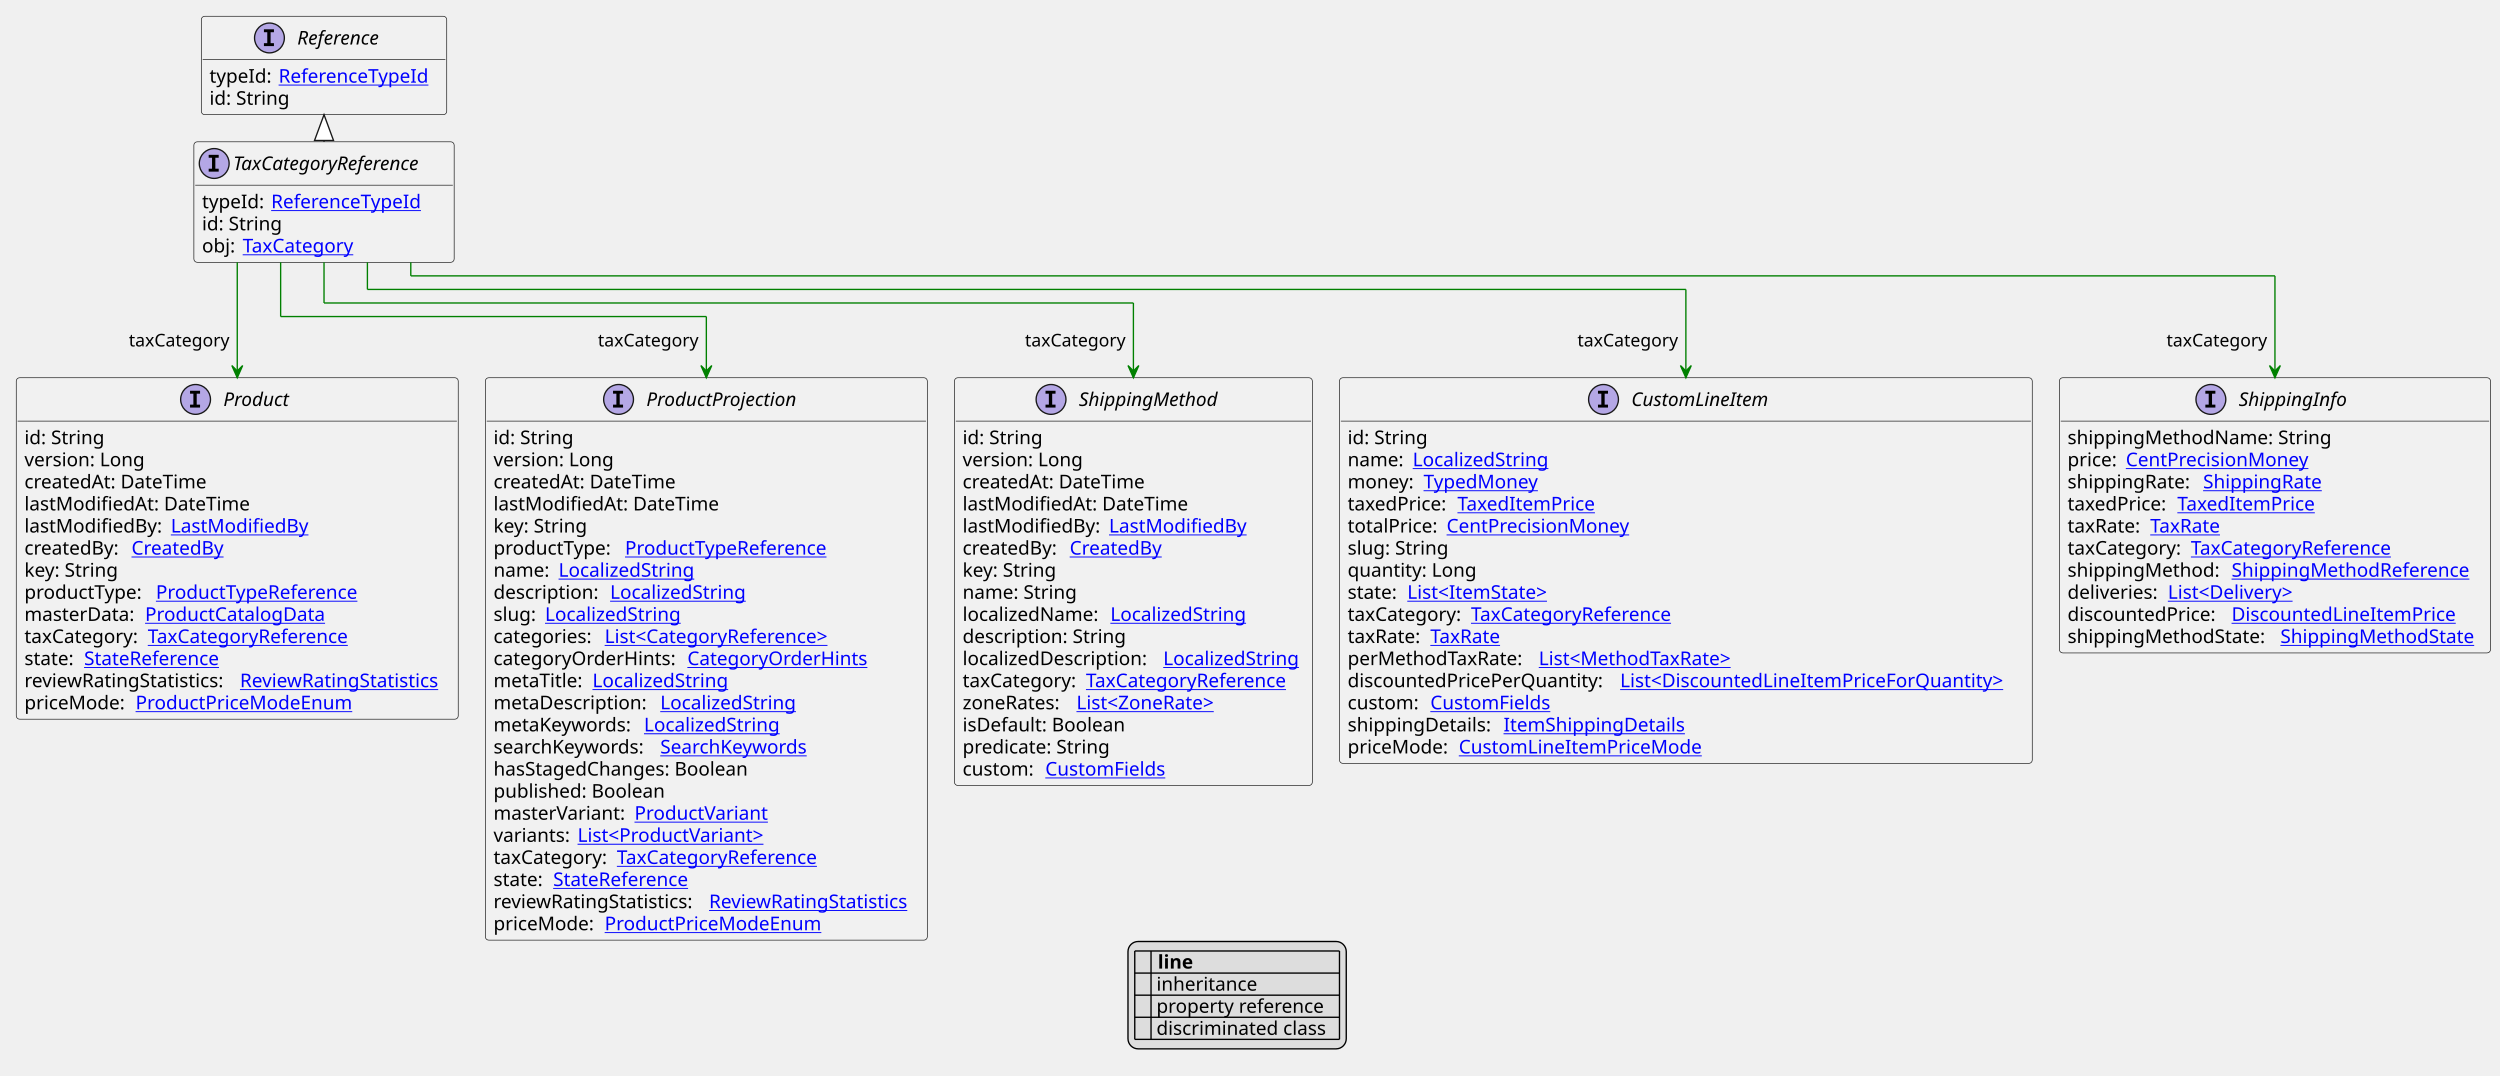
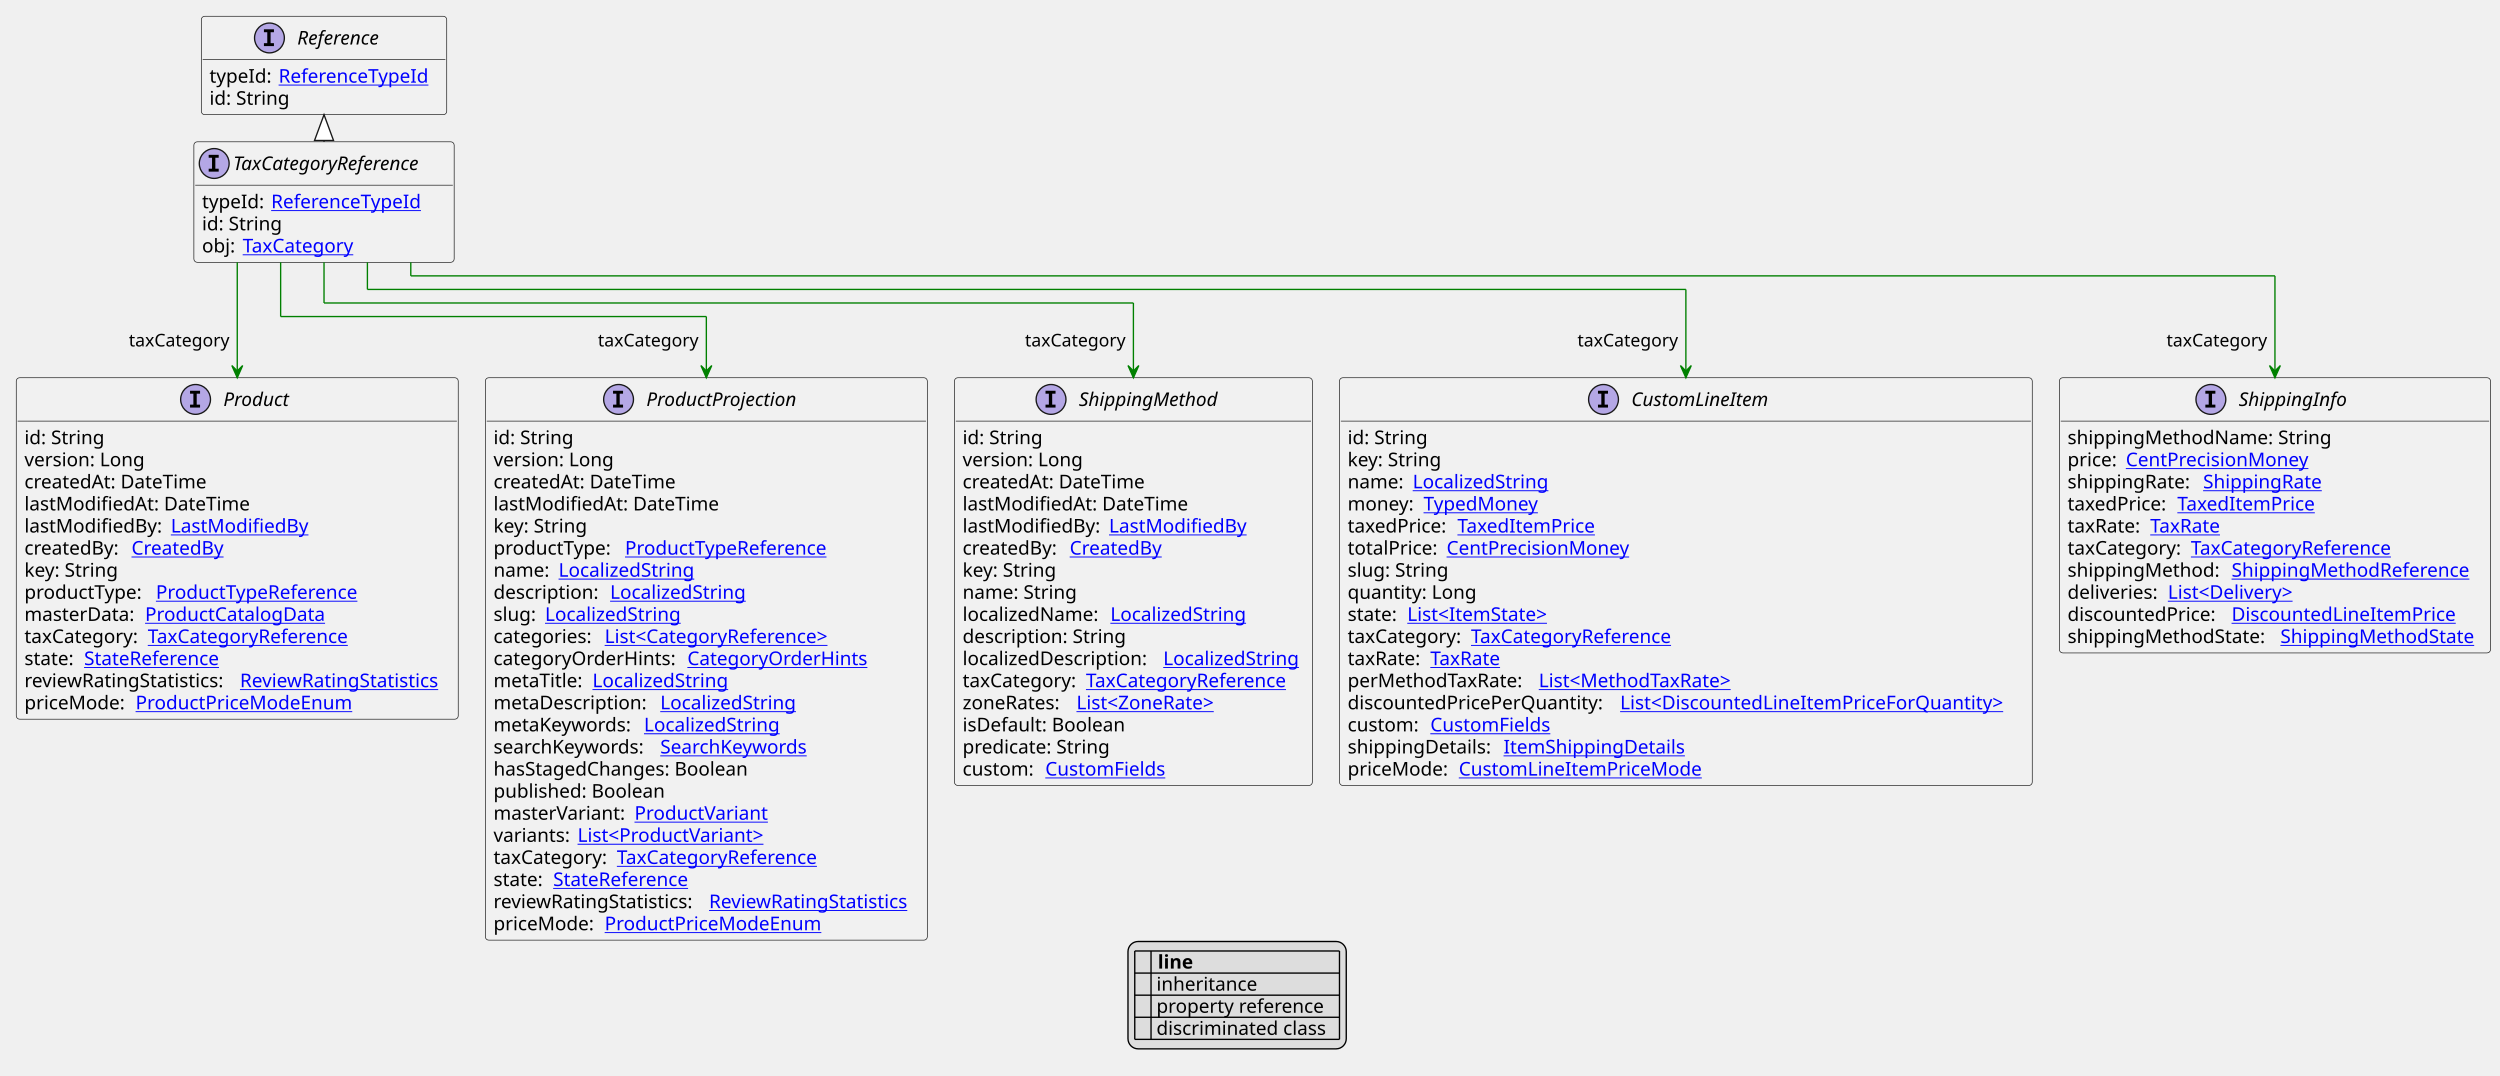
<svg xmlns="http://www.w3.org/2000/svg" xmlns:xlink="http://www.w3.org/1999/xlink" contentStyleType="text/css" height="793px" preserveAspectRatio="none" style="width:1844px;height:793px;background:#FFFFFF;" version="1.1" viewBox="0 0 1844 793" width="1844px" zoomAndPan="magnify">
  <defs>
-     <filter height="1" id="baqb7ea55ryx20" width="1" x="0" y="0">
+     <filter height="1" id="b1smcpt9xr5gr90" width="1" x="0" y="0">
      <feFlood flood-color="#000000" result="flood" />
      <feComposite in="SourceGraphic" in2="flood" operator="over" />
    </filter>
-     <filter height="1" id="baqb7ea55ryx21" width="1" x="0" y="0">
+     <filter height="1" id="b1smcpt9xr5gr91" width="1" x="0" y="0">
      <feFlood flood-color="#008000" result="flood" />
      <feComposite in="SourceGraphic" in2="flood" operator="over" />
    </filter>
-     <filter height="1" id="baqb7ea55ryx22" width="1" x="0" y="0">
+     <filter height="1" id="b1smcpt9xr5gr92" width="1" x="0" y="0">
      <feFlood flood-color="#0000FF" result="flood" />
      <feComposite in="SourceGraphic" in2="flood" operator="over" />
    </filter>
  </defs>
  <g>
    <a href="TaxCategoryReference.svg" target="_top" title="TaxCategoryReference.svg" xlink:actuate="onRequest" xlink:href="TaxCategoryReference.svg" xlink:show="new" xlink:title="TaxCategoryReference.svg" xlink:type="simple">
      <g id="elem_TaxCategoryReference">
        <rect codeLine="10" fill="#F1F1F1" height="88.891" id="TaxCategoryReference" rx="2.5" ry="2.5" style="stroke:#181818;stroke-width:0.5;" width="192" x="143" y="104.594" />
        <ellipse cx="158" cy="120.594" fill="#B4A7E5" rx="11" ry="11" style="stroke:#181818;stroke-width:1.0;" />
        <path d="M153.922,116.359 L153.922,114.203 L161.312,114.203 L161.312,116.359 L158.844,116.359 L158.844,124.438 L161.312,124.438 L161.312,126.594 L153.922,126.594 L153.922,124.438 L156.391,124.438 L156.391,116.359 L153.922,116.359 Z " fill="#000000" />
        <text fill="#000000" font-family="sans-serif" font-size="14" font-style="italic" lengthAdjust="spacing" textLength="160" x="172" y="125.44">TaxCategoryReference</text>
        <line style="stroke:#181818;stroke-width:0.5;" x1="144" x2="334" y1="136.594" y2="136.594" />
        <text fill="#000000" font-family="sans-serif" font-size="14" lengthAdjust="spacing" textLength="47" x="149" y="153.589">typeId:</text>
        <a href="ReferenceTypeId.svg" target="_top" title="ReferenceTypeId.svg" xlink:actuate="onRequest" xlink:href="ReferenceTypeId.svg" xlink:show="new" xlink:title="ReferenceTypeId.svg" xlink:type="simple">
          <text fill="#0000FF" font-family="sans-serif" font-size="14" lengthAdjust="spacing" text-decoration="underline" textLength="118" x="200" y="153.589">ReferenceTypeId</text>
        </a>
        <text fill="#000000" font-family="sans-serif" font-size="14" lengthAdjust="spacing" textLength="61" x="149" y="169.886">id: String</text>
        <text fill="#000000" font-family="sans-serif" font-size="14" lengthAdjust="spacing" textLength="26" x="149" y="186.183">obj:</text>
        <a href="TaxCategory.svg" target="_top" title="TaxCategory.svg" xlink:actuate="onRequest" xlink:href="TaxCategory.svg" xlink:show="new" xlink:title="TaxCategory.svg" xlink:type="simple">
          <text fill="#0000FF" font-family="sans-serif" font-size="14" lengthAdjust="spacing" text-decoration="underline" textLength="86" x="179" y="186.183">TaxCategory</text>
        </a>
      </g>
    </a>
    <a href="Reference.svg" target="_top" title="Reference.svg" xlink:actuate="onRequest" xlink:href="Reference.svg" xlink:show="new" xlink:title="Reference.svg" xlink:type="simple">
      <g id="elem_Reference">
        <rect codeLine="15" fill="#F1F1F1" height="72.594" id="Reference" rx="2.5" ry="2.5" style="stroke:#181818;stroke-width:0.5;" width="181" x="148.5" y="12" />
        <ellipse cx="198.75" cy="28" fill="#B4A7E5" rx="11" ry="11" style="stroke:#181818;stroke-width:1.0;" />
        <path d="M194.672,23.766 L194.672,21.609 L202.062,21.609 L202.062,23.766 L199.594,23.766 L199.594,31.844 L202.062,31.844 L202.062,34 L194.672,34 L194.672,31.844 L197.141,31.844 L197.141,23.766 L194.672,23.766 Z " fill="#000000" />
        <text fill="#000000" font-family="sans-serif" font-size="14" font-style="italic" lengthAdjust="spacing" textLength="72" x="219.25" y="32.847">Reference</text>
        <line style="stroke:#181818;stroke-width:0.5;" x1="149.5" x2="328.5" y1="44" y2="44" />
        <text fill="#000000" font-family="sans-serif" font-size="14" lengthAdjust="spacing" textLength="47" x="154.5" y="60.995">typeId:</text>
        <a href="ReferenceTypeId.svg" target="_top" title="ReferenceTypeId.svg" xlink:actuate="onRequest" xlink:href="ReferenceTypeId.svg" xlink:show="new" xlink:title="ReferenceTypeId.svg" xlink:type="simple">
          <text fill="#0000FF" font-family="sans-serif" font-size="14" lengthAdjust="spacing" text-decoration="underline" textLength="118" x="205.5" y="60.995">ReferenceTypeId</text>
        </a>
        <text fill="#000000" font-family="sans-serif" font-size="14" lengthAdjust="spacing" textLength="61" x="154.5" y="77.292">id: String</text>
      </g>
    </a>
    <a href="CustomLineItem.svg" target="_top" title="CustomLineItem.svg" xlink:actuate="onRequest" xlink:href="CustomLineItem.svg" xlink:show="new" xlink:title="CustomLineItem.svg" xlink:type="simple">
      <g id="elem_CustomLineItem">
-         <rect codeLine="21" fill="#F1F1F1" height="284.453" id="CustomLineItem" rx="2.5" ry="2.5" style="stroke:#181818;stroke-width:0.5;" width="511" x="988" y="278.617" />
+         <rect codeLine="21" fill="#F1F1F1" height="300.75" id="CustomLineItem" rx="2.5" ry="2.5" style="stroke:#181818;stroke-width:0.5;" width="511" x="988" y="278.617" />
        <ellipse cx="1182.75" cy="294.617" fill="#B4A7E5" rx="11" ry="11" style="stroke:#181818;stroke-width:1.0;" />
        <path d="M1178.672,290.383 L1178.672,288.227 L1186.062,288.227 L1186.062,290.383 L1183.594,290.383 L1183.594,298.461 L1186.062,298.461 L1186.062,300.617 L1178.672,300.617 L1178.672,298.461 L1181.141,298.461 L1181.141,290.383 L1178.672,290.383 Z " fill="#000000" />
        <text fill="#000000" font-family="sans-serif" font-size="14" font-style="italic" lengthAdjust="spacing" textLength="113" x="1203.25" y="299.464">CustomLineItem</text>
        <line style="stroke:#181818;stroke-width:0.5;" x1="989" x2="1498" y1="310.617" y2="310.617" />
        <text fill="#000000" font-family="sans-serif" font-size="14" lengthAdjust="spacing" textLength="61" x="994" y="327.612">id: String</text>
-         <text fill="#000000" font-family="sans-serif" font-size="14" lengthAdjust="spacing" textLength="44" x="994" y="343.909">name:</text>
-         <a href="LocalizedString.svg" target="_top" title="LocalizedString.svg" xlink:actuate="onRequest" xlink:href="LocalizedString.svg" xlink:show="new" xlink:title="LocalizedString.svg" xlink:type="simple">
-           <text fill="#0000FF" font-family="sans-serif" font-size="14" lengthAdjust="spacing" text-decoration="underline" textLength="104" x="1042" y="343.909">LocalizedString</text>
-         </a>
-         <text fill="#000000" font-family="sans-serif" font-size="14" lengthAdjust="spacing" textLength="52" x="994" y="360.206">money:</text>
+         <text fill="#000000" font-family="sans-serif" font-size="14" lengthAdjust="spacing" textLength="73" x="994" y="343.909">key: String</text>
+         <text fill="#000000" font-family="sans-serif" font-size="14" lengthAdjust="spacing" textLength="44" x="994" y="360.206">name:</text>
+         <a href="LocalizedString.svg" target="_top" title="LocalizedString.svg" xlink:actuate="onRequest" xlink:href="LocalizedString.svg" xlink:show="new" xlink:title="LocalizedString.svg" xlink:type="simple">
+           <text fill="#0000FF" font-family="sans-serif" font-size="14" lengthAdjust="spacing" text-decoration="underline" textLength="104" x="1042" y="360.206">LocalizedString</text>
+         </a>
+         <text fill="#000000" font-family="sans-serif" font-size="14" lengthAdjust="spacing" textLength="52" x="994" y="376.503">money:</text>
        <a href="TypedMoney.svg" target="_top" title="TypedMoney.svg" xlink:actuate="onRequest" xlink:href="TypedMoney.svg" xlink:show="new" xlink:title="TypedMoney.svg" xlink:type="simple">
-           <text fill="#0000FF" font-family="sans-serif" font-size="14" lengthAdjust="spacing" text-decoration="underline" textLength="89" x="1050" y="360.206">TypedMoney</text>
-         </a>
-         <text fill="#000000" font-family="sans-serif" font-size="14" lengthAdjust="spacing" textLength="77" x="994" y="376.503">taxedPrice:</text>
+           <text fill="#0000FF" font-family="sans-serif" font-size="14" lengthAdjust="spacing" text-decoration="underline" textLength="89" x="1050" y="376.503">TypedMoney</text>
+         </a>
+         <text fill="#000000" font-family="sans-serif" font-size="14" lengthAdjust="spacing" textLength="77" x="994" y="392.8">taxedPrice:</text>
        <a href="TaxedItemPrice.svg" target="_top" title="TaxedItemPrice.svg" xlink:actuate="onRequest" xlink:href="TaxedItemPrice.svg" xlink:show="new" xlink:title="TaxedItemPrice.svg" xlink:type="simple">
-           <text fill="#0000FF" font-family="sans-serif" font-size="14" lengthAdjust="spacing" text-decoration="underline" textLength="106" x="1075" y="376.503">TaxedItemPrice</text>
-         </a>
-         <text fill="#000000" font-family="sans-serif" font-size="14" lengthAdjust="spacing" textLength="69" x="994" y="392.8">totalPrice:</text>
+           <text fill="#0000FF" font-family="sans-serif" font-size="14" lengthAdjust="spacing" text-decoration="underline" textLength="106" x="1075" y="392.8">TaxedItemPrice</text>
+         </a>
+         <text fill="#000000" font-family="sans-serif" font-size="14" lengthAdjust="spacing" textLength="69" x="994" y="409.097">totalPrice:</text>
        <a href="CentPrecisionMoney.svg" target="_top" title="CentPrecisionMoney.svg" xlink:actuate="onRequest" xlink:href="CentPrecisionMoney.svg" xlink:show="new" xlink:title="CentPrecisionMoney.svg" xlink:type="simple">
-           <text fill="#0000FF" font-family="sans-serif" font-size="14" lengthAdjust="spacing" text-decoration="underline" textLength="142" x="1067" y="392.8">CentPrecisionMoney</text>
-         </a>
-         <text fill="#000000" font-family="sans-serif" font-size="14" lengthAdjust="spacing" textLength="78" x="994" y="409.097">slug: String</text>
-         <text fill="#000000" font-family="sans-serif" font-size="14" lengthAdjust="spacing" textLength="98" x="994" y="425.394">quantity: Long</text>
-         <text fill="#000000" font-family="sans-serif" font-size="14" lengthAdjust="spacing" textLength="40" x="994" y="441.69">state:</text>
+           <text fill="#0000FF" font-family="sans-serif" font-size="14" lengthAdjust="spacing" text-decoration="underline" textLength="142" x="1067" y="409.097">CentPrecisionMoney</text>
+         </a>
+         <text fill="#000000" font-family="sans-serif" font-size="14" lengthAdjust="spacing" textLength="78" x="994" y="425.394">slug: String</text>
+         <text fill="#000000" font-family="sans-serif" font-size="14" lengthAdjust="spacing" textLength="98" x="994" y="441.69">quantity: Long</text>
+         <text fill="#000000" font-family="sans-serif" font-size="14" lengthAdjust="spacing" textLength="40" x="994" y="457.987">state:</text>
        <a href="ItemState.svg" target="_top" title="ItemState.svg" xlink:actuate="onRequest" xlink:href="ItemState.svg" xlink:show="new" xlink:title="ItemState.svg" xlink:type="simple">
-           <text fill="#0000FF" font-family="sans-serif" font-size="14" lengthAdjust="spacing" text-decoration="underline" textLength="113" x="1038" y="441.69">List&lt;ItemState&gt;</text>
-         </a>
-         <text fill="#000000" font-family="sans-serif" font-size="14" lengthAdjust="spacing" textLength="87" x="994" y="457.987">taxCategory:</text>
-         <a href="TaxCategoryReference.svg" target="_top" title="TaxCategoryReference.svg" xlink:actuate="onRequest" xlink:href="TaxCategoryReference.svg" xlink:show="new" xlink:title="TaxCategoryReference.svg" xlink:type="simple">
-           <text fill="#0000FF" font-family="sans-serif" font-size="14" lengthAdjust="spacing" text-decoration="underline" textLength="158" x="1085" y="457.987">TaxCategoryReference</text>
-         </a>
-         <text fill="#000000" font-family="sans-serif" font-size="14" lengthAdjust="spacing" textLength="57" x="994" y="474.284">taxRate:</text>
+           <text fill="#0000FF" font-family="sans-serif" font-size="14" lengthAdjust="spacing" text-decoration="underline" textLength="113" x="1038" y="457.987">List&lt;ItemState&gt;</text>
+         </a>
+         <text fill="#000000" font-family="sans-serif" font-size="14" lengthAdjust="spacing" textLength="87" x="994" y="474.284">taxCategory:</text>
+         <a href="TaxCategoryReference.svg" target="_top" title="TaxCategoryReference.svg" xlink:actuate="onRequest" xlink:href="TaxCategoryReference.svg" xlink:show="new" xlink:title="TaxCategoryReference.svg" xlink:type="simple">
+           <text fill="#0000FF" font-family="sans-serif" font-size="14" lengthAdjust="spacing" text-decoration="underline" textLength="158" x="1085" y="474.284">TaxCategoryReference</text>
+         </a>
+         <text fill="#000000" font-family="sans-serif" font-size="14" lengthAdjust="spacing" textLength="57" x="994" y="490.581">taxRate:</text>
        <a href="TaxRate.svg" target="_top" title="TaxRate.svg" xlink:actuate="onRequest" xlink:href="TaxRate.svg" xlink:show="new" xlink:title="TaxRate.svg" xlink:type="simple">
-           <text fill="#0000FF" font-family="sans-serif" font-size="14" lengthAdjust="spacing" text-decoration="underline" textLength="56" x="1055" y="474.284">TaxRate</text>
-         </a>
-         <text fill="#000000" font-family="sans-serif" font-size="14" lengthAdjust="spacing" textLength="137" x="994" y="490.581">perMethodTaxRate:</text>
+           <text fill="#0000FF" font-family="sans-serif" font-size="14" lengthAdjust="spacing" text-decoration="underline" textLength="56" x="1055" y="490.581">TaxRate</text>
+         </a>
+         <text fill="#000000" font-family="sans-serif" font-size="14" lengthAdjust="spacing" textLength="137" x="994" y="506.878">perMethodTaxRate:</text>
        <a href="MethodTaxRate.svg" target="_top" title="MethodTaxRate.svg" xlink:actuate="onRequest" xlink:href="MethodTaxRate.svg" xlink:show="new" xlink:title="MethodTaxRate.svg" xlink:type="simple">
-           <text fill="#0000FF" font-family="sans-serif" font-size="14" lengthAdjust="spacing" text-decoration="underline" textLength="156" x="1135" y="490.581">List&lt;MethodTaxRate&gt;</text>
-         </a>
-         <text fill="#000000" font-family="sans-serif" font-size="14" lengthAdjust="spacing" textLength="197" x="994" y="506.878">discountedPricePerQuantity:</text>
+           <text fill="#0000FF" font-family="sans-serif" font-size="14" lengthAdjust="spacing" text-decoration="underline" textLength="156" x="1135" y="506.878">List&lt;MethodTaxRate&gt;</text>
+         </a>
+         <text fill="#000000" font-family="sans-serif" font-size="14" lengthAdjust="spacing" textLength="197" x="994" y="523.175">discountedPricePerQuantity:</text>
        <a href="DiscountedLineItemPriceForQuantity.svg" target="_top" title="DiscountedLineItemPriceForQuantity.svg" xlink:actuate="onRequest" xlink:href="DiscountedLineItemPriceForQuantity.svg" xlink:show="new" xlink:title="DiscountedLineItemPriceForQuantity.svg" xlink:type="simple">
-           <text fill="#0000FF" font-family="sans-serif" font-size="14" lengthAdjust="spacing" text-decoration="underline" textLength="298" x="1195" y="506.878">List&lt;DiscountedLineItemPriceForQuantity&gt;</text>
-         </a>
-         <text fill="#000000" font-family="sans-serif" font-size="14" lengthAdjust="spacing" textLength="57" x="994" y="523.175">custom:</text>
+           <text fill="#0000FF" font-family="sans-serif" font-size="14" lengthAdjust="spacing" text-decoration="underline" textLength="298" x="1195" y="523.175">List&lt;DiscountedLineItemPriceForQuantity&gt;</text>
+         </a>
+         <text fill="#000000" font-family="sans-serif" font-size="14" lengthAdjust="spacing" textLength="57" x="994" y="539.472">custom:</text>
        <a href="CustomFields.svg" target="_top" title="CustomFields.svg" xlink:actuate="onRequest" xlink:href="CustomFields.svg" xlink:show="new" xlink:title="CustomFields.svg" xlink:type="simple">
-           <text fill="#0000FF" font-family="sans-serif" font-size="14" lengthAdjust="spacing" text-decoration="underline" textLength="94" x="1055" y="523.175">CustomFields</text>
-         </a>
-         <text fill="#000000" font-family="sans-serif" font-size="14" lengthAdjust="spacing" textLength="111" x="994" y="539.472">shippingDetails:</text>
+           <text fill="#0000FF" font-family="sans-serif" font-size="14" lengthAdjust="spacing" text-decoration="underline" textLength="94" x="1055" y="539.472">CustomFields</text>
+         </a>
+         <text fill="#000000" font-family="sans-serif" font-size="14" lengthAdjust="spacing" textLength="111" x="994" y="555.769">shippingDetails:</text>
        <a href="ItemShippingDetails.svg" target="_top" title="ItemShippingDetails.svg" xlink:actuate="onRequest" xlink:href="ItemShippingDetails.svg" xlink:show="new" xlink:title="ItemShippingDetails.svg" xlink:type="simple">
-           <text fill="#0000FF" font-family="sans-serif" font-size="14" lengthAdjust="spacing" text-decoration="underline" textLength="137" x="1109" y="539.472">ItemShippingDetails</text>
-         </a>
-         <text fill="#000000" font-family="sans-serif" font-size="14" lengthAdjust="spacing" textLength="78" x="994" y="555.769">priceMode:</text>
+           <text fill="#0000FF" font-family="sans-serif" font-size="14" lengthAdjust="spacing" text-decoration="underline" textLength="137" x="1109" y="555.769">ItemShippingDetails</text>
+         </a>
+         <text fill="#000000" font-family="sans-serif" font-size="14" lengthAdjust="spacing" textLength="78" x="994" y="572.065">priceMode:</text>
        <a href="CustomLineItemPriceMode.svg" target="_top" title="CustomLineItemPriceMode.svg" xlink:actuate="onRequest" xlink:href="CustomLineItemPriceMode.svg" xlink:show="new" xlink:title="CustomLineItemPriceMode.svg" xlink:type="simple">
-           <text fill="#0000FF" font-family="sans-serif" font-size="14" lengthAdjust="spacing" text-decoration="underline" textLength="185" x="1076" y="555.769">CustomLineItemPriceMode</text>
+           <text fill="#0000FF" font-family="sans-serif" font-size="14" lengthAdjust="spacing" text-decoration="underline" textLength="185" x="1076" y="572.065">CustomLineItemPriceMode</text>
        </a>
      </g>
    </a>
    <a href="ShippingInfo.svg" target="_top" title="ShippingInfo.svg" xlink:actuate="onRequest" xlink:href="ShippingInfo.svg" xlink:show="new" xlink:title="ShippingInfo.svg" xlink:type="simple">
      <g id="elem_ShippingInfo">
-         <rect codeLine="38" fill="#F1F1F1" height="202.969" id="ShippingInfo" rx="2.5" ry="2.5" style="stroke:#181818;stroke-width:0.5;" width="318" x="1519" y="278.617" />
+         <rect codeLine="39" fill="#F1F1F1" height="202.969" id="ShippingInfo" rx="2.5" ry="2.5" style="stroke:#181818;stroke-width:0.5;" width="318" x="1519" y="278.617" />
        <ellipse cx="1630.75" cy="294.617" fill="#B4A7E5" rx="11" ry="11" style="stroke:#181818;stroke-width:1.0;" />
        <path d="M1626.672,290.383 L1626.672,288.227 L1634.062,288.227 L1634.062,290.383 L1631.594,290.383 L1631.594,298.461 L1634.062,298.461 L1634.062,300.617 L1626.672,300.617 L1626.672,298.461 L1629.141,298.461 L1629.141,290.383 L1626.672,290.383 Z " fill="#000000" />
        <text fill="#000000" font-family="sans-serif" font-size="14" font-style="italic" lengthAdjust="spacing" textLength="86" x="1651.25" y="299.464">ShippingInfo</text>
        <line style="stroke:#181818;stroke-width:0.5;" x1="1520" x2="1836" y1="310.617" y2="310.617" />
        <text fill="#000000" font-family="sans-serif" font-size="14" lengthAdjust="spacing" textLength="201" x="1525" y="327.612">shippingMethodName: String</text>
        <text fill="#000000" font-family="sans-serif" font-size="14" lengthAdjust="spacing" textLength="39" x="1525" y="343.909">price:</text>
        <a href="CentPrecisionMoney.svg" target="_top" title="CentPrecisionMoney.svg" xlink:actuate="onRequest" xlink:href="CentPrecisionMoney.svg" xlink:show="new" xlink:title="CentPrecisionMoney.svg" xlink:type="simple">
          <text fill="#0000FF" font-family="sans-serif" font-size="14" lengthAdjust="spacing" text-decoration="underline" textLength="142" x="1568" y="343.909">CentPrecisionMoney</text>
        </a>
        <text fill="#000000" font-family="sans-serif" font-size="14" lengthAdjust="spacing" textLength="96" x="1525" y="360.206">shippingRate:</text>
        <a href="ShippingRate.svg" target="_top" title="ShippingRate.svg" xlink:actuate="onRequest" xlink:href="ShippingRate.svg" xlink:show="new" xlink:title="ShippingRate.svg" xlink:type="simple">
          <text fill="#0000FF" font-family="sans-serif" font-size="14" lengthAdjust="spacing" text-decoration="underline" textLength="92" x="1625" y="360.206">ShippingRate</text>
        </a>
        <text fill="#000000" font-family="sans-serif" font-size="14" lengthAdjust="spacing" textLength="77" x="1525" y="376.503">taxedPrice:</text>
        <a href="TaxedItemPrice.svg" target="_top" title="TaxedItemPrice.svg" xlink:actuate="onRequest" xlink:href="TaxedItemPrice.svg" xlink:show="new" xlink:title="TaxedItemPrice.svg" xlink:type="simple">
          <text fill="#0000FF" font-family="sans-serif" font-size="14" lengthAdjust="spacing" text-decoration="underline" textLength="106" x="1606" y="376.503">TaxedItemPrice</text>
        </a>
        <text fill="#000000" font-family="sans-serif" font-size="14" lengthAdjust="spacing" textLength="57" x="1525" y="392.8">taxRate:</text>
        <a href="TaxRate.svg" target="_top" title="TaxRate.svg" xlink:actuate="onRequest" xlink:href="TaxRate.svg" xlink:show="new" xlink:title="TaxRate.svg" xlink:type="simple">
          <text fill="#0000FF" font-family="sans-serif" font-size="14" lengthAdjust="spacing" text-decoration="underline" textLength="56" x="1586" y="392.8">TaxRate</text>
        </a>
        <text fill="#000000" font-family="sans-serif" font-size="14" lengthAdjust="spacing" textLength="87" x="1525" y="409.097">taxCategory:</text>
        <a href="TaxCategoryReference.svg" target="_top" title="TaxCategoryReference.svg" xlink:actuate="onRequest" xlink:href="TaxCategoryReference.svg" xlink:show="new" xlink:title="TaxCategoryReference.svg" xlink:type="simple">
          <text fill="#0000FF" font-family="sans-serif" font-size="14" lengthAdjust="spacing" text-decoration="underline" textLength="158" x="1616" y="409.097">TaxCategoryReference</text>
        </a>
        <text fill="#000000" font-family="sans-serif" font-size="14" lengthAdjust="spacing" textLength="117" x="1525" y="425.394">shippingMethod:</text>
        <a href="ShippingMethodReference.svg" target="_top" title="ShippingMethodReference.svg" xlink:actuate="onRequest" xlink:href="ShippingMethodReference.svg" xlink:show="new" xlink:title="ShippingMethodReference.svg" xlink:type="simple">
          <text fill="#0000FF" font-family="sans-serif" font-size="14" lengthAdjust="spacing" text-decoration="underline" textLength="185" x="1646" y="425.394">ShippingMethodReference</text>
        </a>
        <text fill="#000000" font-family="sans-serif" font-size="14" lengthAdjust="spacing" textLength="70" x="1525" y="441.69">deliveries:</text>
        <a href="Delivery.svg" target="_top" title="Delivery.svg" xlink:actuate="onRequest" xlink:href="Delivery.svg" xlink:show="new" xlink:title="Delivery.svg" xlink:type="simple">
          <text fill="#0000FF" font-family="sans-serif" font-size="14" lengthAdjust="spacing" text-decoration="underline" textLength="101" x="1599" y="441.69">List&lt;Delivery&gt;</text>
        </a>
        <text fill="#000000" font-family="sans-serif" font-size="14" lengthAdjust="spacing" textLength="117" x="1525" y="457.987">discountedPrice:</text>
        <a href="DiscountedLineItemPrice.svg" target="_top" title="DiscountedLineItemPrice.svg" xlink:actuate="onRequest" xlink:href="DiscountedLineItemPrice.svg" xlink:show="new" xlink:title="DiscountedLineItemPrice.svg" xlink:type="simple">
          <text fill="#0000FF" font-family="sans-serif" font-size="14" lengthAdjust="spacing" text-decoration="underline" textLength="172" x="1646" y="457.987">DiscountedLineItemPrice</text>
        </a>
        <text fill="#000000" font-family="sans-serif" font-size="14" lengthAdjust="spacing" textLength="153" x="1525" y="474.284">shippingMethodState:</text>
        <a href="ShippingMethodState.svg" target="_top" title="ShippingMethodState.svg" xlink:actuate="onRequest" xlink:href="ShippingMethodState.svg" xlink:show="new" xlink:title="ShippingMethodState.svg" xlink:type="simple">
          <text fill="#0000FF" font-family="sans-serif" font-size="14" lengthAdjust="spacing" text-decoration="underline" textLength="149" x="1682" y="474.284">ShippingMethodState</text>
        </a>
      </g>
    </a>
    <a href="Product.svg" target="_top" title="Product.svg" xlink:actuate="onRequest" xlink:href="Product.svg" xlink:show="new" xlink:title="Product.svg" xlink:type="simple">
      <g id="elem_Product">
-         <rect codeLine="50" fill="#F1F1F1" height="251.859" id="Product" rx="2.5" ry="2.5" style="stroke:#181818;stroke-width:0.5;" width="326" x="12" y="278.617" />
+         <rect codeLine="51" fill="#F1F1F1" height="251.859" id="Product" rx="2.5" ry="2.5" style="stroke:#181818;stroke-width:0.5;" width="326" x="12" y="278.617" />
        <ellipse cx="144.25" cy="294.617" fill="#B4A7E5" rx="11" ry="11" style="stroke:#181818;stroke-width:1.0;" />
        <path d="M140.172,290.383 L140.172,288.227 L147.562,288.227 L147.562,290.383 L145.094,290.383 L145.094,298.461 L147.562,298.461 L147.562,300.617 L140.172,300.617 L140.172,298.461 L142.641,298.461 L142.641,290.383 L140.172,290.383 Z " fill="#000000" />
        <text fill="#000000" font-family="sans-serif" font-size="14" font-style="italic" lengthAdjust="spacing" textLength="53" x="164.75" y="299.464">Product</text>
        <line style="stroke:#181818;stroke-width:0.5;" x1="13" x2="337" y1="310.617" y2="310.617" />
        <text fill="#000000" font-family="sans-serif" font-size="14" lengthAdjust="spacing" textLength="61" x="18" y="327.612">id: String</text>
        <text fill="#000000" font-family="sans-serif" font-size="14" lengthAdjust="spacing" textLength="93" x="18" y="343.909">version: Long</text>
        <text fill="#000000" font-family="sans-serif" font-size="14" lengthAdjust="spacing" textLength="143" x="18" y="360.206">createdAt: DateTime</text>
        <text fill="#000000" font-family="sans-serif" font-size="14" lengthAdjust="spacing" textLength="172" x="18" y="376.503">lastModifiedAt: DateTime</text>
        <text fill="#000000" font-family="sans-serif" font-size="14" lengthAdjust="spacing" textLength="104" x="18" y="392.8">lastModifiedBy:</text>
        <a href="LastModifiedBy.svg" target="_top" title="LastModifiedBy.svg" xlink:actuate="onRequest" xlink:href="LastModifiedBy.svg" xlink:show="new" xlink:title="LastModifiedBy.svg" xlink:type="simple">
          <text fill="#0000FF" font-family="sans-serif" font-size="14" lengthAdjust="spacing" text-decoration="underline" textLength="103" x="126" y="392.8">LastModifiedBy</text>
        </a>
        <text fill="#000000" font-family="sans-serif" font-size="14" lengthAdjust="spacing" textLength="75" x="18" y="409.097">createdBy:</text>
        <a href="CreatedBy.svg" target="_top" title="CreatedBy.svg" xlink:actuate="onRequest" xlink:href="CreatedBy.svg" xlink:show="new" xlink:title="CreatedBy.svg" xlink:type="simple">
          <text fill="#0000FF" font-family="sans-serif" font-size="14" lengthAdjust="spacing" text-decoration="underline" textLength="72" x="97" y="409.097">CreatedBy</text>
        </a>
        <text fill="#000000" font-family="sans-serif" font-size="14" lengthAdjust="spacing" textLength="73" x="18" y="425.394">key: String</text>
        <text fill="#000000" font-family="sans-serif" font-size="14" lengthAdjust="spacing" textLength="93" x="18" y="441.69">productType:</text>
        <a href="ProductTypeReference.svg" target="_top" title="ProductTypeReference.svg" xlink:actuate="onRequest" xlink:href="ProductTypeReference.svg" xlink:show="new" xlink:title="ProductTypeReference.svg" xlink:type="simple">
          <text fill="#0000FF" font-family="sans-serif" font-size="14" lengthAdjust="spacing" text-decoration="underline" textLength="160" x="115" y="441.69">ProductTypeReference</text>
        </a>
        <text fill="#000000" font-family="sans-serif" font-size="14" lengthAdjust="spacing" textLength="85" x="18" y="457.987">masterData:</text>
        <a href="ProductCatalogData.svg" target="_top" title="ProductCatalogData.svg" xlink:actuate="onRequest" xlink:href="ProductCatalogData.svg" xlink:show="new" xlink:title="ProductCatalogData.svg" xlink:type="simple">
          <text fill="#0000FF" font-family="sans-serif" font-size="14" lengthAdjust="spacing" text-decoration="underline" textLength="138" x="107" y="457.987">ProductCatalogData</text>
        </a>
        <text fill="#000000" font-family="sans-serif" font-size="14" lengthAdjust="spacing" textLength="87" x="18" y="474.284">taxCategory:</text>
        <a href="TaxCategoryReference.svg" target="_top" title="TaxCategoryReference.svg" xlink:actuate="onRequest" xlink:href="TaxCategoryReference.svg" xlink:show="new" xlink:title="TaxCategoryReference.svg" xlink:type="simple">
          <text fill="#0000FF" font-family="sans-serif" font-size="14" lengthAdjust="spacing" text-decoration="underline" textLength="158" x="109" y="474.284">TaxCategoryReference</text>
        </a>
        <text fill="#000000" font-family="sans-serif" font-size="14" lengthAdjust="spacing" textLength="40" x="18" y="490.581">state:</text>
        <a href="StateReference.svg" target="_top" title="StateReference.svg" xlink:actuate="onRequest" xlink:href="StateReference.svg" xlink:show="new" xlink:title="StateReference.svg" xlink:type="simple">
          <text fill="#0000FF" font-family="sans-serif" font-size="14" lengthAdjust="spacing" text-decoration="underline" textLength="108" x="62" y="490.581">StateReference</text>
        </a>
        <text fill="#000000" font-family="sans-serif" font-size="14" lengthAdjust="spacing" textLength="155" x="18" y="506.878">reviewRatingStatistics:</text>
        <a href="ReviewRatingStatistics.svg" target="_top" title="ReviewRatingStatistics.svg" xlink:actuate="onRequest" xlink:href="ReviewRatingStatistics.svg" xlink:show="new" xlink:title="ReviewRatingStatistics.svg" xlink:type="simple">
          <text fill="#0000FF" font-family="sans-serif" font-size="14" lengthAdjust="spacing" text-decoration="underline" textLength="155" x="177" y="506.878">ReviewRatingStatistics</text>
        </a>
        <text fill="#000000" font-family="sans-serif" font-size="14" lengthAdjust="spacing" textLength="78" x="18" y="523.175">priceMode:</text>
        <a href="ProductPriceModeEnum.svg" target="_top" title="ProductPriceModeEnum.svg" xlink:actuate="onRequest" xlink:href="ProductPriceModeEnum.svg" xlink:show="new" xlink:title="ProductPriceModeEnum.svg" xlink:type="simple">
          <text fill="#0000FF" font-family="sans-serif" font-size="14" lengthAdjust="spacing" text-decoration="underline" textLength="167" x="100" y="523.175">ProductPriceModeEnum</text>
        </a>
      </g>
    </a>
    <a href="ProductProjection.svg" target="_top" title="ProductProjection.svg" xlink:actuate="onRequest" xlink:href="ProductProjection.svg" xlink:show="new" xlink:title="ProductProjection.svg" xlink:type="simple">
      <g id="elem_ProductProjection">
-         <rect codeLine="65" fill="#F1F1F1" height="414.828" id="ProductProjection" rx="2.5" ry="2.5" style="stroke:#181818;stroke-width:0.5;" width="326" x="358" y="278.617" />
+         <rect codeLine="66" fill="#F1F1F1" height="414.828" id="ProductProjection" rx="2.5" ry="2.5" style="stroke:#181818;stroke-width:0.5;" width="326" x="358" y="278.617" />
        <ellipse cx="456.25" cy="294.617" fill="#B4A7E5" rx="11" ry="11" style="stroke:#181818;stroke-width:1.0;" />
        <path d="M452.172,290.383 L452.172,288.227 L459.562,288.227 L459.562,290.383 L457.094,290.383 L457.094,298.461 L459.562,298.461 L459.562,300.617 L452.172,300.617 L452.172,298.461 L454.641,298.461 L454.641,290.383 L452.172,290.383 Z " fill="#000000" />
        <text fill="#000000" font-family="sans-serif" font-size="14" font-style="italic" lengthAdjust="spacing" textLength="121" x="476.75" y="299.464">ProductProjection</text>
        <line style="stroke:#181818;stroke-width:0.5;" x1="359" x2="683" y1="310.617" y2="310.617" />
        <text fill="#000000" font-family="sans-serif" font-size="14" lengthAdjust="spacing" textLength="61" x="364" y="327.612">id: String</text>
        <text fill="#000000" font-family="sans-serif" font-size="14" lengthAdjust="spacing" textLength="93" x="364" y="343.909">version: Long</text>
        <text fill="#000000" font-family="sans-serif" font-size="14" lengthAdjust="spacing" textLength="143" x="364" y="360.206">createdAt: DateTime</text>
        <text fill="#000000" font-family="sans-serif" font-size="14" lengthAdjust="spacing" textLength="172" x="364" y="376.503">lastModifiedAt: DateTime</text>
        <text fill="#000000" font-family="sans-serif" font-size="14" lengthAdjust="spacing" textLength="73" x="364" y="392.8">key: String</text>
        <text fill="#000000" font-family="sans-serif" font-size="14" lengthAdjust="spacing" textLength="93" x="364" y="409.097">productType:</text>
        <a href="ProductTypeReference.svg" target="_top" title="ProductTypeReference.svg" xlink:actuate="onRequest" xlink:href="ProductTypeReference.svg" xlink:show="new" xlink:title="ProductTypeReference.svg" xlink:type="simple">
          <text fill="#0000FF" font-family="sans-serif" font-size="14" lengthAdjust="spacing" text-decoration="underline" textLength="160" x="461" y="409.097">ProductTypeReference</text>
        </a>
        <text fill="#000000" font-family="sans-serif" font-size="14" lengthAdjust="spacing" textLength="44" x="364" y="425.394">name:</text>
        <a href="LocalizedString.svg" target="_top" title="LocalizedString.svg" xlink:actuate="onRequest" xlink:href="LocalizedString.svg" xlink:show="new" xlink:title="LocalizedString.svg" xlink:type="simple">
          <text fill="#0000FF" font-family="sans-serif" font-size="14" lengthAdjust="spacing" text-decoration="underline" textLength="104" x="412" y="425.394">LocalizedString</text>
        </a>
        <text fill="#000000" font-family="sans-serif" font-size="14" lengthAdjust="spacing" textLength="82" x="364" y="441.69">description:</text>
        <a href="LocalizedString.svg" target="_top" title="LocalizedString.svg" xlink:actuate="onRequest" xlink:href="LocalizedString.svg" xlink:show="new" xlink:title="LocalizedString.svg" xlink:type="simple">
          <text fill="#0000FF" font-family="sans-serif" font-size="14" lengthAdjust="spacing" text-decoration="underline" textLength="104" x="450" y="441.69">LocalizedString</text>
        </a>
        <text fill="#000000" font-family="sans-serif" font-size="14" lengthAdjust="spacing" textLength="34" x="364" y="457.987">slug:</text>
        <a href="LocalizedString.svg" target="_top" title="LocalizedString.svg" xlink:actuate="onRequest" xlink:href="LocalizedString.svg" xlink:show="new" xlink:title="LocalizedString.svg" xlink:type="simple">
          <text fill="#0000FF" font-family="sans-serif" font-size="14" lengthAdjust="spacing" text-decoration="underline" textLength="104" x="402" y="457.987">LocalizedString</text>
        </a>
        <text fill="#000000" font-family="sans-serif" font-size="14" lengthAdjust="spacing" textLength="78" x="364" y="474.284">categories:</text>
        <a href="CategoryReference.svg" target="_top" title="CategoryReference.svg" xlink:actuate="onRequest" xlink:href="CategoryReference.svg" xlink:show="new" xlink:title="CategoryReference.svg" xlink:type="simple">
          <text fill="#0000FF" font-family="sans-serif" font-size="14" lengthAdjust="spacing" text-decoration="underline" textLength="181" x="446" y="474.284">List&lt;CategoryReference&gt;</text>
        </a>
        <text fill="#000000" font-family="sans-serif" font-size="14" lengthAdjust="spacing" textLength="139" x="364" y="490.581">categoryOrderHints:</text>
        <a href="CategoryOrderHints.svg" target="_top" title="CategoryOrderHints.svg" xlink:actuate="onRequest" xlink:href="CategoryOrderHints.svg" xlink:show="new" xlink:title="CategoryOrderHints.svg" xlink:type="simple">
          <text fill="#0000FF" font-family="sans-serif" font-size="14" lengthAdjust="spacing" text-decoration="underline" textLength="136" x="507" y="490.581">CategoryOrderHints</text>
        </a>
        <text fill="#000000" font-family="sans-serif" font-size="14" lengthAdjust="spacing" textLength="69" x="364" y="506.878">metaTitle:</text>
        <a href="LocalizedString.svg" target="_top" title="LocalizedString.svg" xlink:actuate="onRequest" xlink:href="LocalizedString.svg" xlink:show="new" xlink:title="LocalizedString.svg" xlink:type="simple">
          <text fill="#0000FF" font-family="sans-serif" font-size="14" lengthAdjust="spacing" text-decoration="underline" textLength="104" x="437" y="506.878">LocalizedString</text>
        </a>
        <text fill="#000000" font-family="sans-serif" font-size="14" lengthAdjust="spacing" textLength="119" x="364" y="523.175">metaDescription:</text>
        <a href="LocalizedString.svg" target="_top" title="LocalizedString.svg" xlink:actuate="onRequest" xlink:href="LocalizedString.svg" xlink:show="new" xlink:title="LocalizedString.svg" xlink:type="simple">
          <text fill="#0000FF" font-family="sans-serif" font-size="14" lengthAdjust="spacing" text-decoration="underline" textLength="104" x="487" y="523.175">LocalizedString</text>
        </a>
        <text fill="#000000" font-family="sans-serif" font-size="14" lengthAdjust="spacing" textLength="107" x="364" y="539.472">metaKeywords:</text>
        <a href="LocalizedString.svg" target="_top" title="LocalizedString.svg" xlink:actuate="onRequest" xlink:href="LocalizedString.svg" xlink:show="new" xlink:title="LocalizedString.svg" xlink:type="simple">
          <text fill="#0000FF" font-family="sans-serif" font-size="14" lengthAdjust="spacing" text-decoration="underline" textLength="104" x="475" y="539.472">LocalizedString</text>
        </a>
        <text fill="#000000" font-family="sans-serif" font-size="14" lengthAdjust="spacing" textLength="119" x="364" y="555.769">searchKeywords:</text>
        <a href="SearchKeywords.svg" target="_top" title="SearchKeywords.svg" xlink:actuate="onRequest" xlink:href="SearchKeywords.svg" xlink:show="new" xlink:title="SearchKeywords.svg" xlink:type="simple">
          <text fill="#0000FF" font-family="sans-serif" font-size="14" lengthAdjust="spacing" text-decoration="underline" textLength="115" x="487" y="555.769">SearchKeywords</text>
        </a>
        <text fill="#000000" font-family="sans-serif" font-size="14" lengthAdjust="spacing" textLength="202" x="364" y="572.065">hasStagedChanges: Boolean</text>
        <text fill="#000000" font-family="sans-serif" font-size="14" lengthAdjust="spacing" textLength="134" x="364" y="588.362">published: Boolean</text>
        <text fill="#000000" font-family="sans-serif" font-size="14" lengthAdjust="spacing" textLength="100" x="364" y="604.659">masterVariant:</text>
        <a href="ProductVariant.svg" target="_top" title="ProductVariant.svg" xlink:actuate="onRequest" xlink:href="ProductVariant.svg" xlink:show="new" xlink:title="ProductVariant.svg" xlink:type="simple">
          <text fill="#0000FF" font-family="sans-serif" font-size="14" lengthAdjust="spacing" text-decoration="underline" textLength="101" x="468" y="604.659">ProductVariant</text>
        </a>
        <text fill="#000000" font-family="sans-serif" font-size="14" lengthAdjust="spacing" textLength="58" x="364" y="620.956">variants:</text>
        <a href="ProductVariant.svg" target="_top" title="ProductVariant.svg" xlink:actuate="onRequest" xlink:href="ProductVariant.svg" xlink:show="new" xlink:title="ProductVariant.svg" xlink:type="simple">
          <text fill="#0000FF" font-family="sans-serif" font-size="14" lengthAdjust="spacing" text-decoration="underline" textLength="148" x="426" y="620.956">List&lt;ProductVariant&gt;</text>
        </a>
        <text fill="#000000" font-family="sans-serif" font-size="14" lengthAdjust="spacing" textLength="87" x="364" y="637.253">taxCategory:</text>
        <a href="TaxCategoryReference.svg" target="_top" title="TaxCategoryReference.svg" xlink:actuate="onRequest" xlink:href="TaxCategoryReference.svg" xlink:show="new" xlink:title="TaxCategoryReference.svg" xlink:type="simple">
          <text fill="#0000FF" font-family="sans-serif" font-size="14" lengthAdjust="spacing" text-decoration="underline" textLength="158" x="455" y="637.253">TaxCategoryReference</text>
        </a>
        <text fill="#000000" font-family="sans-serif" font-size="14" lengthAdjust="spacing" textLength="40" x="364" y="653.55">state:</text>
        <a href="StateReference.svg" target="_top" title="StateReference.svg" xlink:actuate="onRequest" xlink:href="StateReference.svg" xlink:show="new" xlink:title="StateReference.svg" xlink:type="simple">
          <text fill="#0000FF" font-family="sans-serif" font-size="14" lengthAdjust="spacing" text-decoration="underline" textLength="108" x="408" y="653.55">StateReference</text>
        </a>
        <text fill="#000000" font-family="sans-serif" font-size="14" lengthAdjust="spacing" textLength="155" x="364" y="669.847">reviewRatingStatistics:</text>
        <a href="ReviewRatingStatistics.svg" target="_top" title="ReviewRatingStatistics.svg" xlink:actuate="onRequest" xlink:href="ReviewRatingStatistics.svg" xlink:show="new" xlink:title="ReviewRatingStatistics.svg" xlink:type="simple">
          <text fill="#0000FF" font-family="sans-serif" font-size="14" lengthAdjust="spacing" text-decoration="underline" textLength="155" x="523" y="669.847">ReviewRatingStatistics</text>
        </a>
        <text fill="#000000" font-family="sans-serif" font-size="14" lengthAdjust="spacing" textLength="78" x="364" y="686.144">priceMode:</text>
        <a href="ProductPriceModeEnum.svg" target="_top" title="ProductPriceModeEnum.svg" xlink:actuate="onRequest" xlink:href="ProductPriceModeEnum.svg" xlink:show="new" xlink:title="ProductPriceModeEnum.svg" xlink:type="simple">
          <text fill="#0000FF" font-family="sans-serif" font-size="14" lengthAdjust="spacing" text-decoration="underline" textLength="167" x="446" y="686.144">ProductPriceModeEnum</text>
        </a>
      </g>
    </a>
    <a href="ShippingMethod.svg" target="_top" title="ShippingMethod.svg" xlink:actuate="onRequest" xlink:href="ShippingMethod.svg" xlink:show="new" xlink:title="ShippingMethod.svg" xlink:type="simple">
      <g id="elem_ShippingMethod">
-         <rect codeLine="90" fill="#F1F1F1" height="300.75" id="ShippingMethod" rx="2.5" ry="2.5" style="stroke:#181818;stroke-width:0.5;" width="264" x="704" y="278.617" />
+         <rect codeLine="91" fill="#F1F1F1" height="300.75" id="ShippingMethod" rx="2.5" ry="2.5" style="stroke:#181818;stroke-width:0.5;" width="264" x="704" y="278.617" />
        <ellipse cx="775.25" cy="294.617" fill="#B4A7E5" rx="11" ry="11" style="stroke:#181818;stroke-width:1.0;" />
        <path d="M771.172,290.383 L771.172,288.227 L778.562,288.227 L778.562,290.383 L776.094,290.383 L776.094,298.461 L778.562,298.461 L778.562,300.617 L771.172,300.617 L771.172,298.461 L773.641,298.461 L773.641,290.383 L771.172,290.383 Z " fill="#000000" />
        <text fill="#000000" font-family="sans-serif" font-size="14" font-style="italic" lengthAdjust="spacing" textLength="113" x="795.75" y="299.464">ShippingMethod</text>
        <line style="stroke:#181818;stroke-width:0.5;" x1="705" x2="967" y1="310.617" y2="310.617" />
        <text fill="#000000" font-family="sans-serif" font-size="14" lengthAdjust="spacing" textLength="61" x="710" y="327.612">id: String</text>
        <text fill="#000000" font-family="sans-serif" font-size="14" lengthAdjust="spacing" textLength="93" x="710" y="343.909">version: Long</text>
        <text fill="#000000" font-family="sans-serif" font-size="14" lengthAdjust="spacing" textLength="143" x="710" y="360.206">createdAt: DateTime</text>
        <text fill="#000000" font-family="sans-serif" font-size="14" lengthAdjust="spacing" textLength="172" x="710" y="376.503">lastModifiedAt: DateTime</text>
        <text fill="#000000" font-family="sans-serif" font-size="14" lengthAdjust="spacing" textLength="104" x="710" y="392.8">lastModifiedBy:</text>
        <a href="LastModifiedBy.svg" target="_top" title="LastModifiedBy.svg" xlink:actuate="onRequest" xlink:href="LastModifiedBy.svg" xlink:show="new" xlink:title="LastModifiedBy.svg" xlink:type="simple">
          <text fill="#0000FF" font-family="sans-serif" font-size="14" lengthAdjust="spacing" text-decoration="underline" textLength="103" x="818" y="392.8">LastModifiedBy</text>
        </a>
        <text fill="#000000" font-family="sans-serif" font-size="14" lengthAdjust="spacing" textLength="75" x="710" y="409.097">createdBy:</text>
        <a href="CreatedBy.svg" target="_top" title="CreatedBy.svg" xlink:actuate="onRequest" xlink:href="CreatedBy.svg" xlink:show="new" xlink:title="CreatedBy.svg" xlink:type="simple">
          <text fill="#0000FF" font-family="sans-serif" font-size="14" lengthAdjust="spacing" text-decoration="underline" textLength="72" x="789" y="409.097">CreatedBy</text>
        </a>
        <text fill="#000000" font-family="sans-serif" font-size="14" lengthAdjust="spacing" textLength="73" x="710" y="425.394">key: String</text>
        <text fill="#000000" font-family="sans-serif" font-size="14" lengthAdjust="spacing" textLength="88" x="710" y="441.69">name: String</text>
        <text fill="#000000" font-family="sans-serif" font-size="14" lengthAdjust="spacing" textLength="105" x="710" y="457.987">localizedName:</text>
        <a href="LocalizedString.svg" target="_top" title="LocalizedString.svg" xlink:actuate="onRequest" xlink:href="LocalizedString.svg" xlink:show="new" xlink:title="LocalizedString.svg" xlink:type="simple">
          <text fill="#0000FF" font-family="sans-serif" font-size="14" lengthAdjust="spacing" text-decoration="underline" textLength="104" x="819" y="457.987">LocalizedString</text>
        </a>
        <text fill="#000000" font-family="sans-serif" font-size="14" lengthAdjust="spacing" textLength="126" x="710" y="474.284">description: String</text>
        <text fill="#000000" font-family="sans-serif" font-size="14" lengthAdjust="spacing" textLength="144" x="710" y="490.581">localizedDescription:</text>
        <a href="LocalizedString.svg" target="_top" title="LocalizedString.svg" xlink:actuate="onRequest" xlink:href="LocalizedString.svg" xlink:show="new" xlink:title="LocalizedString.svg" xlink:type="simple">
          <text fill="#0000FF" font-family="sans-serif" font-size="14" lengthAdjust="spacing" text-decoration="underline" textLength="104" x="858" y="490.581">LocalizedString</text>
        </a>
        <text fill="#000000" font-family="sans-serif" font-size="14" lengthAdjust="spacing" textLength="87" x="710" y="506.878">taxCategory:</text>
        <a href="TaxCategoryReference.svg" target="_top" title="TaxCategoryReference.svg" xlink:actuate="onRequest" xlink:href="TaxCategoryReference.svg" xlink:show="new" xlink:title="TaxCategoryReference.svg" xlink:type="simple">
          <text fill="#0000FF" font-family="sans-serif" font-size="14" lengthAdjust="spacing" text-decoration="underline" textLength="158" x="801" y="506.878">TaxCategoryReference</text>
        </a>
        <text fill="#000000" font-family="sans-serif" font-size="14" lengthAdjust="spacing" textLength="80" x="710" y="523.175">zoneRates:</text>
        <a href="ZoneRate.svg" target="_top" title="ZoneRate.svg" xlink:actuate="onRequest" xlink:href="ZoneRate.svg" xlink:show="new" xlink:title="ZoneRate.svg" xlink:type="simple">
          <text fill="#0000FF" font-family="sans-serif" font-size="14" lengthAdjust="spacing" text-decoration="underline" textLength="116" x="794" y="523.175">List&lt;ZoneRate&gt;</text>
        </a>
        <text fill="#000000" font-family="sans-serif" font-size="14" lengthAdjust="spacing" textLength="126" x="710" y="539.472">isDefault: Boolean</text>
        <text fill="#000000" font-family="sans-serif" font-size="14" lengthAdjust="spacing" textLength="114" x="710" y="555.769">predicate: String</text>
        <text fill="#000000" font-family="sans-serif" font-size="14" lengthAdjust="spacing" textLength="57" x="710" y="572.065">custom:</text>
        <a href="CustomFields.svg" target="_top" title="CustomFields.svg" xlink:actuate="onRequest" xlink:href="CustomFields.svg" xlink:show="new" xlink:title="CustomFields.svg" xlink:type="simple">
          <text fill="#0000FF" font-family="sans-serif" font-size="14" lengthAdjust="spacing" text-decoration="underline" textLength="94" x="771" y="572.065">CustomFields</text>
        </a>
      </g>
    </a>
    <line style="stroke:#181818;stroke-width:1.0;" x1="239" x2="239" y1="84.594" y2="104.594" />
    <polygon fill="#FFFFFF" points="239,84.594,232,103.594,246,103.594,239,84.594" style="stroke:#181818;stroke-width:1.0;" />
    <line style="stroke:#008000;stroke-width:1.0;" x1="271" x2="271" y1="193.484" y2="213.484" />
    <line style="stroke:#008000;stroke-width:1.0;" x1="271" x2="1243.5" y1="213.484" y2="213.484" />
    <line style="stroke:#008000;stroke-width:1.0;" x1="1243.5" x2="1243.5" y1="213.484" y2="278.617" />
    <polygon fill="#008000" points="1243.5,278.617,1247.5,269.617,1243.5,273.617,1239.5,269.617,1243.5,278.617" style="stroke:#008000;stroke-width:1.0;" />
    <text fill="#000000" font-family="sans-serif" font-size="13" lengthAdjust="spacing" textLength="78" x="1163.5" y="255.551">taxCategory</text>
    <line style="stroke:#008000;stroke-width:1.0;" x1="303" x2="303" y1="193.484" y2="203.484" />
    <line style="stroke:#008000;stroke-width:1.0;" x1="303" x2="1678" y1="203.484" y2="203.484" />
    <line style="stroke:#008000;stroke-width:1.0;" x1="1678" x2="1678" y1="203.484" y2="278.617" />
    <polygon fill="#008000" points="1678,278.617,1682,269.617,1678,273.617,1674,269.617,1678,278.617" style="stroke:#008000;stroke-width:1.0;" />
    <text fill="#000000" font-family="sans-serif" font-size="13" lengthAdjust="spacing" textLength="78" x="1598" y="255.551">taxCategory</text>
    <line style="stroke:#008000;stroke-width:1.0;" x1="175" x2="175" y1="193.484" y2="278.617" />
    <polygon fill="#008000" points="175,278.617,179,269.617,175,273.617,171,269.617,175,278.617" style="stroke:#008000;stroke-width:1.0;" />
    <text fill="#000000" font-family="sans-serif" font-size="13" lengthAdjust="spacing" textLength="78" x="95" y="255.551">taxCategory</text>
    <line style="stroke:#008000;stroke-width:1.0;" x1="207" x2="207" y1="193.484" y2="233.484" />
    <line style="stroke:#008000;stroke-width:1.0;" x1="207" x2="521" y1="233.484" y2="233.484" />
    <line style="stroke:#008000;stroke-width:1.0;" x1="521" x2="521" y1="233.484" y2="278.617" />
    <polygon fill="#008000" points="521,278.617,525,269.617,521,273.617,517,269.617,521,278.617" style="stroke:#008000;stroke-width:1.0;" />
    <text fill="#000000" font-family="sans-serif" font-size="13" lengthAdjust="spacing" textLength="78" x="441" y="255.551">taxCategory</text>
    <line style="stroke:#008000;stroke-width:1.0;" x1="239" x2="239" y1="193.484" y2="223.484" />
    <line style="stroke:#008000;stroke-width:1.0;" x1="239" x2="836" y1="223.484" y2="223.484" />
    <line style="stroke:#008000;stroke-width:1.0;" x1="836" x2="836" y1="223.484" y2="278.617" />
    <polygon fill="#008000" points="836,278.617,840,269.617,836,273.617,832,269.617,836,278.617" style="stroke:#008000;stroke-width:1.0;" />
    <text fill="#000000" font-family="sans-serif" font-size="13" lengthAdjust="spacing" textLength="78" x="756" y="255.551">taxCategory</text>
    <rect fill="#DDDDDD" height="79.188" id="_legend" rx="7.5" ry="7.5" style="stroke:#000000;stroke-width:1.0;" width="161" x="832" y="694.445" />
    <text fill="#000000" font-family="sans-serif" font-size="14" font-weight="bold" lengthAdjust="spacing" textLength="5" x="837" y="714.44"> </text>
    <text fill="#000000" font-family="sans-serif" font-size="14" font-weight="bold" lengthAdjust="spacing" textLength="28" x="854" y="714.44">line</text>
-     <text fill="#000000" filter="url(#baqb7ea55ryx20)" font-family="sans-serif" font-size="14" lengthAdjust="spacing" textLength="12" x="837" y="730.737">   </text>
+     <text fill="#000000" filter="url(#b1smcpt9xr5gr90)" font-family="sans-serif" font-size="14" lengthAdjust="spacing" textLength="12" x="837" y="730.737">   </text>
    <text fill="#000000" font-family="sans-serif" font-size="14" lengthAdjust="spacing" textLength="77" x="853" y="730.737">inheritance</text>
-     <text fill="#000000" filter="url(#baqb7ea55ryx21)" font-family="sans-serif" font-size="14" lengthAdjust="spacing" textLength="12" x="837" y="747.034">   </text>
+     <text fill="#000000" filter="url(#b1smcpt9xr5gr91)" font-family="sans-serif" font-size="14" lengthAdjust="spacing" textLength="12" x="837" y="747.034">   </text>
    <text fill="#000000" font-family="sans-serif" font-size="14" lengthAdjust="spacing" textLength="129" x="853" y="747.034">property reference</text>
-     <text fill="#000000" filter="url(#baqb7ea55ryx22)" font-family="sans-serif" font-size="14" lengthAdjust="spacing" textLength="12" x="837" y="763.331">   </text>
+     <text fill="#000000" filter="url(#b1smcpt9xr5gr92)" font-family="sans-serif" font-size="14" lengthAdjust="spacing" textLength="12" x="837" y="763.331">   </text>
    <text fill="#000000" font-family="sans-serif" font-size="14" lengthAdjust="spacing" textLength="131" x="853" y="763.331">discriminated class</text>
    <line style="stroke:#000000;stroke-width:1.0;" x1="837" x2="988" y1="701.445" y2="701.445" />
    <line style="stroke:#000000;stroke-width:1.0;" x1="837" x2="988" y1="717.742" y2="717.742" />
    <line style="stroke:#000000;stroke-width:1.0;" x1="837" x2="988" y1="734.039" y2="734.039" />
    <line style="stroke:#000000;stroke-width:1.0;" x1="837" x2="988" y1="750.336" y2="750.336" />
    <line style="stroke:#000000;stroke-width:1.0;" x1="837" x2="988" y1="766.633" y2="766.633" />
    <line style="stroke:#000000;stroke-width:1.0;" x1="837" x2="837" y1="701.445" y2="766.633" />
    <line style="stroke:#000000;stroke-width:1.0;" x1="849" x2="849" y1="701.445" y2="766.633" />
    <line style="stroke:#000000;stroke-width:1.0;" x1="988" x2="988" y1="701.445" y2="766.633" />
  </g>
</svg>
